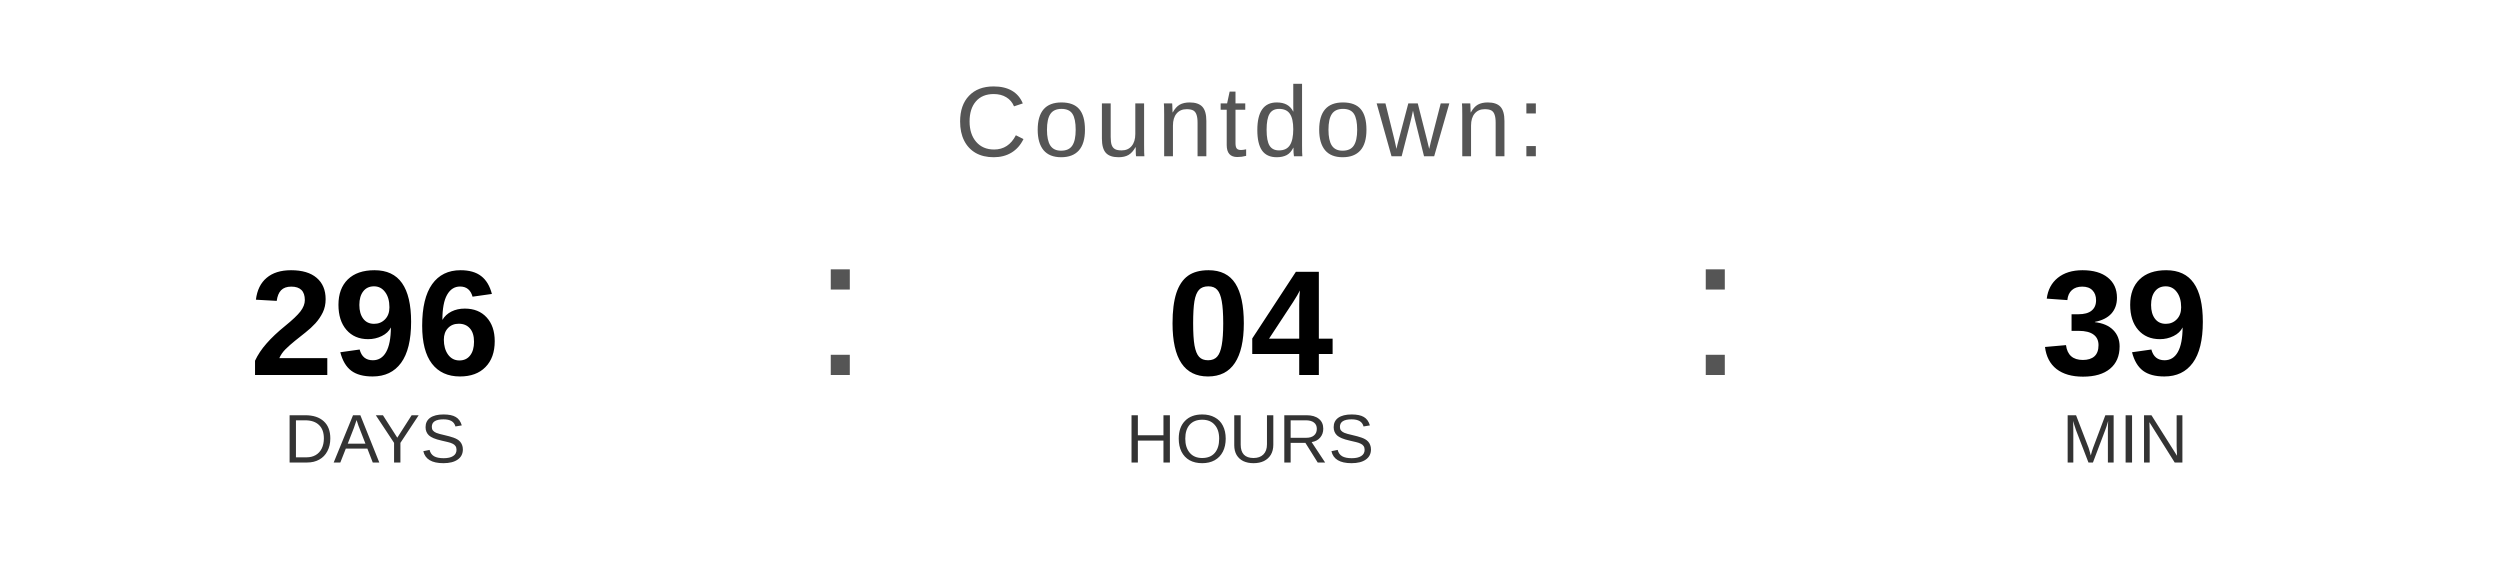
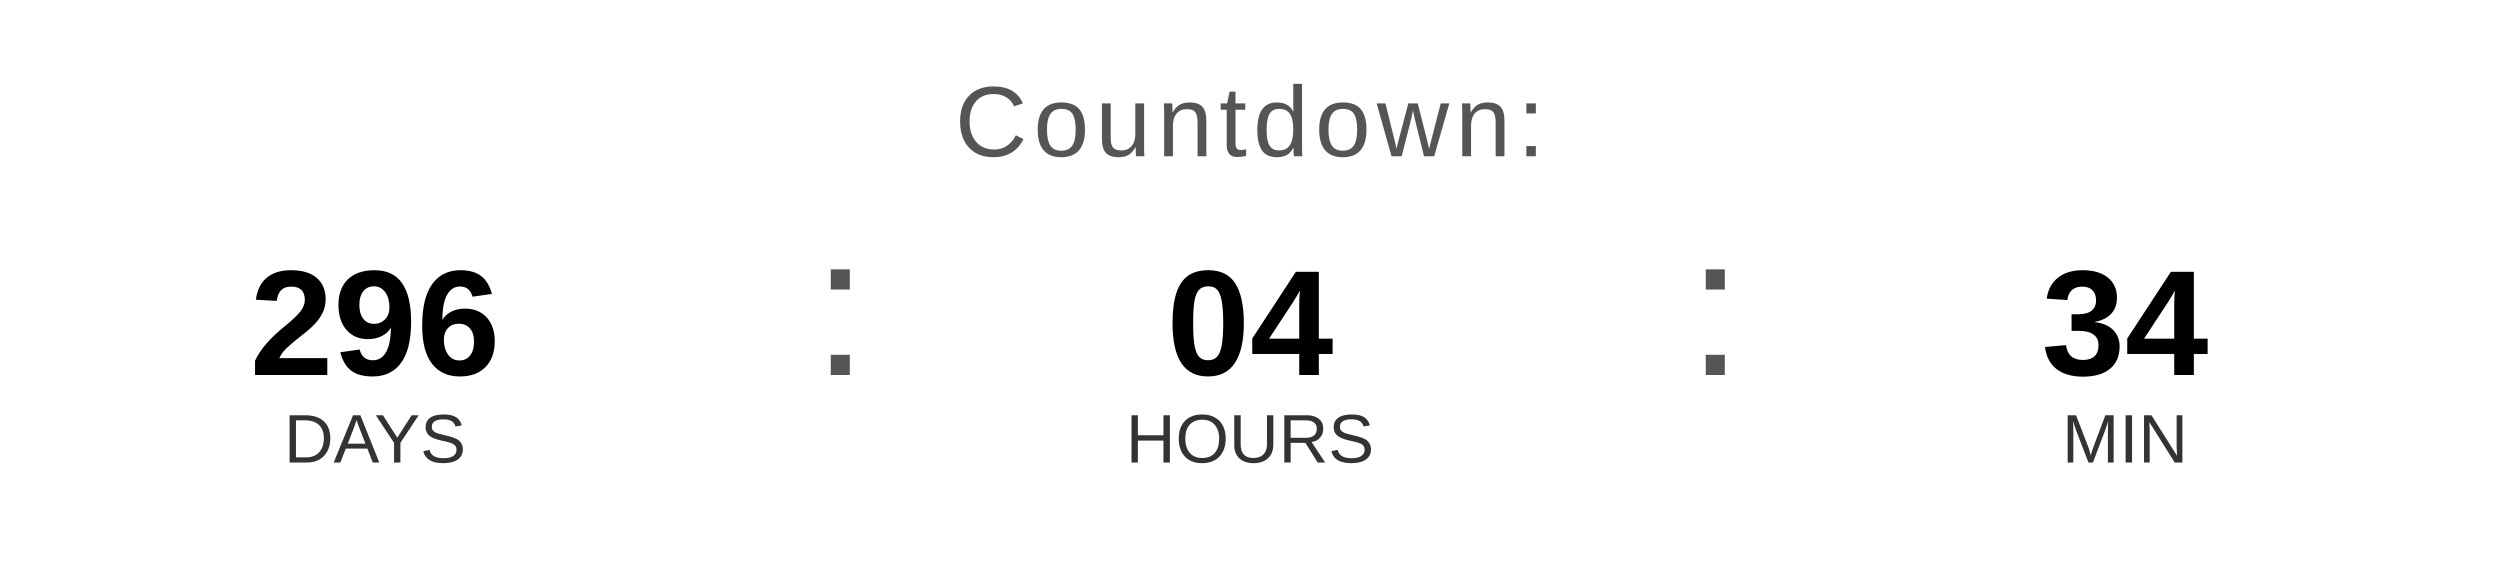
<svg xmlns="http://www.w3.org/2000/svg" width="400" height="90" viewBox="0 0 400 90">
  <text x="200" y="25" font-family="Arial, Helvetica, sans-serif" font-size="16" fill="#555555" text-anchor="middle" letter-spacing="1">
    Countdown:
  </text>
  <text x="60" y="60" font-family="Arial, Helvetica, sans-serif" font-size="24" font-weight="bold" fill="#000000" text-anchor="middle">296</text>
  <text x="60" y="74" font-family="Arial, Helvetica, sans-serif" font-size="11" fill="#333333" text-anchor="middle">DAYS</text>
  <text x="130" y="60" font-family="Arial, sans-serif" font-size="32" fill="#555555">:</text>
  <text x="200" y="60" font-family="Arial, Helvetica, sans-serif" font-size="24" font-weight="bold" fill="#000000" text-anchor="middle">04</text>
  <text x="200" y="74" font-family="Arial, Helvetica, sans-serif" font-size="11" fill="#333333" text-anchor="middle">HOURS</text>
  <text x="270" y="60" font-family="Arial, sans-serif" font-size="32" fill="#555555">:</text>
-   <text x="340" y="60" font-family="Arial, Helvetica, sans-serif" font-size="24" font-weight="bold" fill="#000000" text-anchor="middle">39</text>
+   <text x="340" y="60" font-family="Arial, Helvetica, sans-serif" font-size="24" font-weight="bold" fill="#000000" text-anchor="middle">34</text>
  <text x="340" y="74" font-family="Arial, Helvetica, sans-serif" font-size="11" fill="#333333" text-anchor="middle">MIN</text>
</svg>
